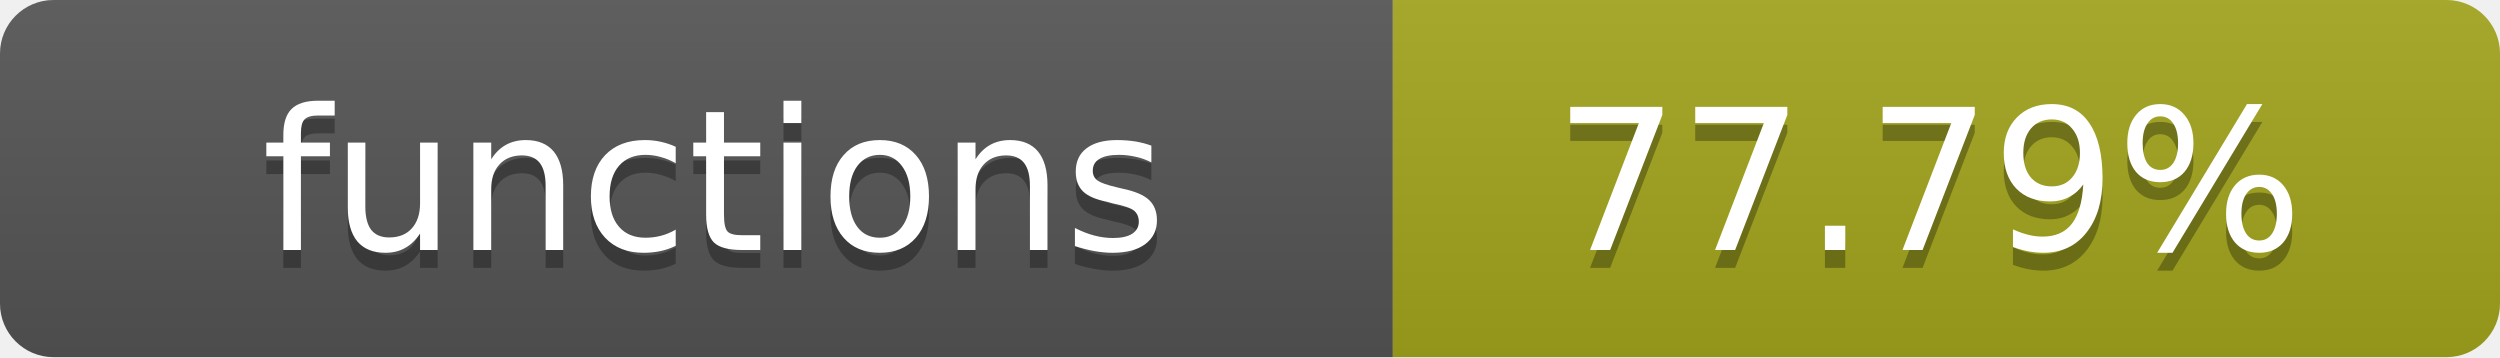
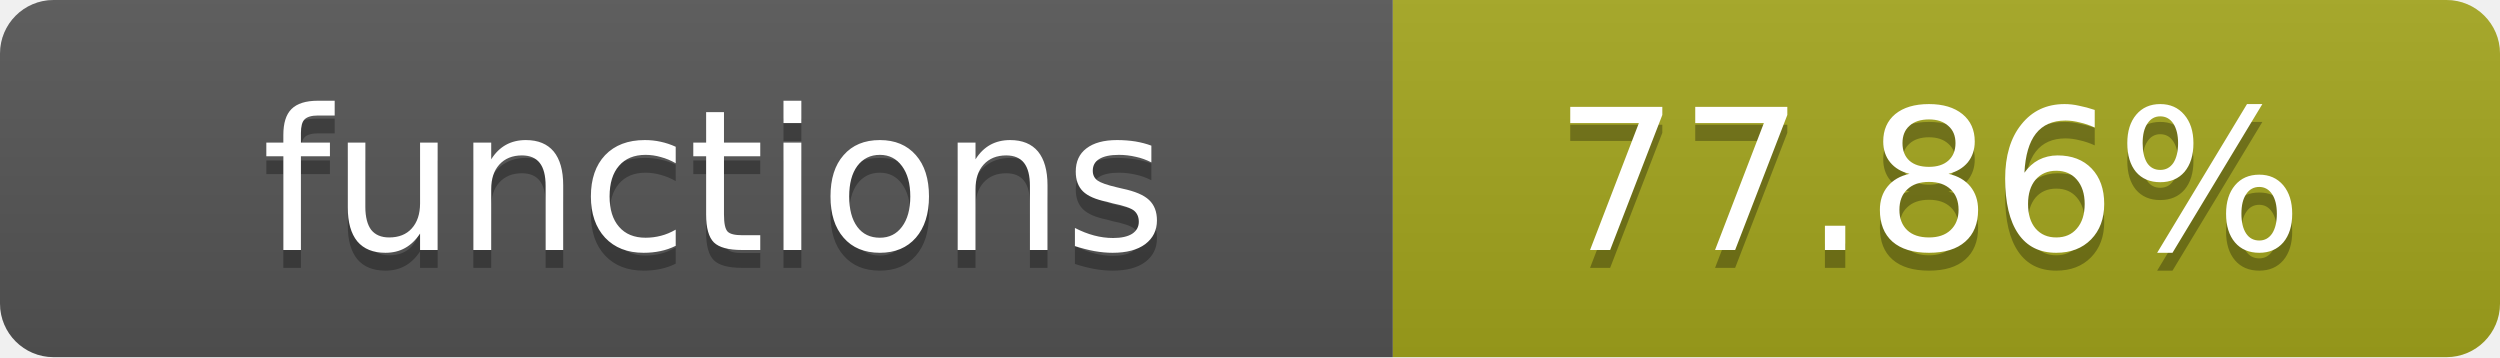
- <svg xmlns="http://www.w3.org/2000/svg" width="140" height="20" role="img" aria-label="functions: 77.79%">
+ <svg xmlns="http://www.w3.org/2000/svg" width="140" height="20" role="img" aria-label="functions: 77.86%">
  <linearGradient id="s" x2="0" y2="100%">
    <stop offset="0" stop-color="#bbb" stop-opacity=".1" />
    <stop offset="1" stop-opacity=".1" />
  </linearGradient>
  <clipPath id="r">
    <rect width="140" height="20" rx="3" fill="#fff" />
  </clipPath>
  <g clip-path="url(#r)">
    <rect width="78" height="20" fill="#555" />
    <rect x="78" width="62" height="20" fill="#a4a61d" />
    <rect width="140" height="20" fill="url(#s)" />
  </g>
  <g fill="#fff" text-anchor="middle" font-family="Verdana,Geneva,DejaVu Sans,sans-serif" text-rendering="geometricPrecision" font-size="11">
    <text x="40" y="15" fill="#010101" fill-opacity=".3">functions</text>
    <text x="40" y="14">functions</text>
-     <text x="108" y="15" fill="#010101" fill-opacity=".3">77.79%</text>
-     <text x="108" y="14">77.79%</text>
+     <text x="108" y="15" fill="#010101" fill-opacity=".3">77.86%</text>
+     <text x="108" y="14">77.86%</text>
  </g>
</svg>
